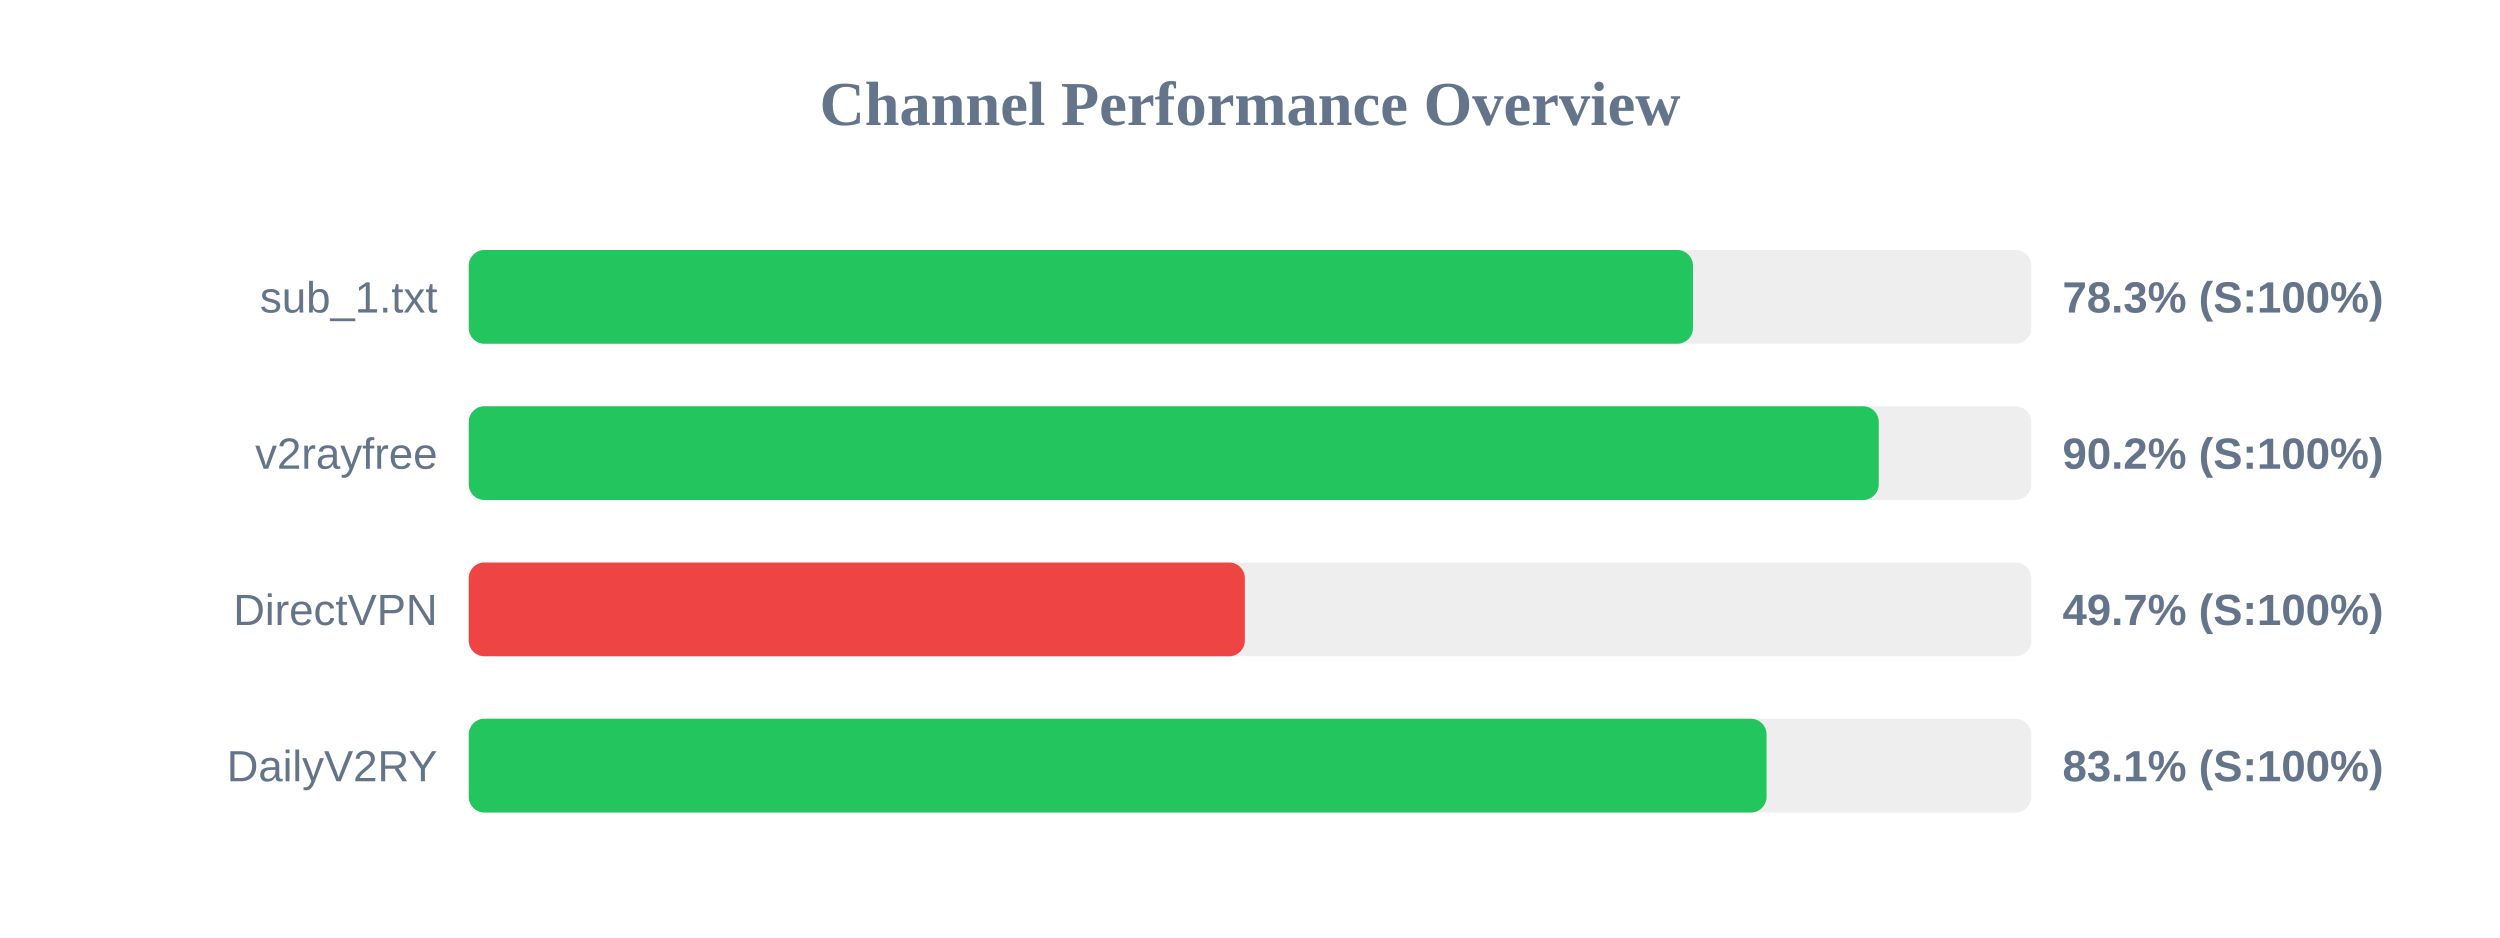
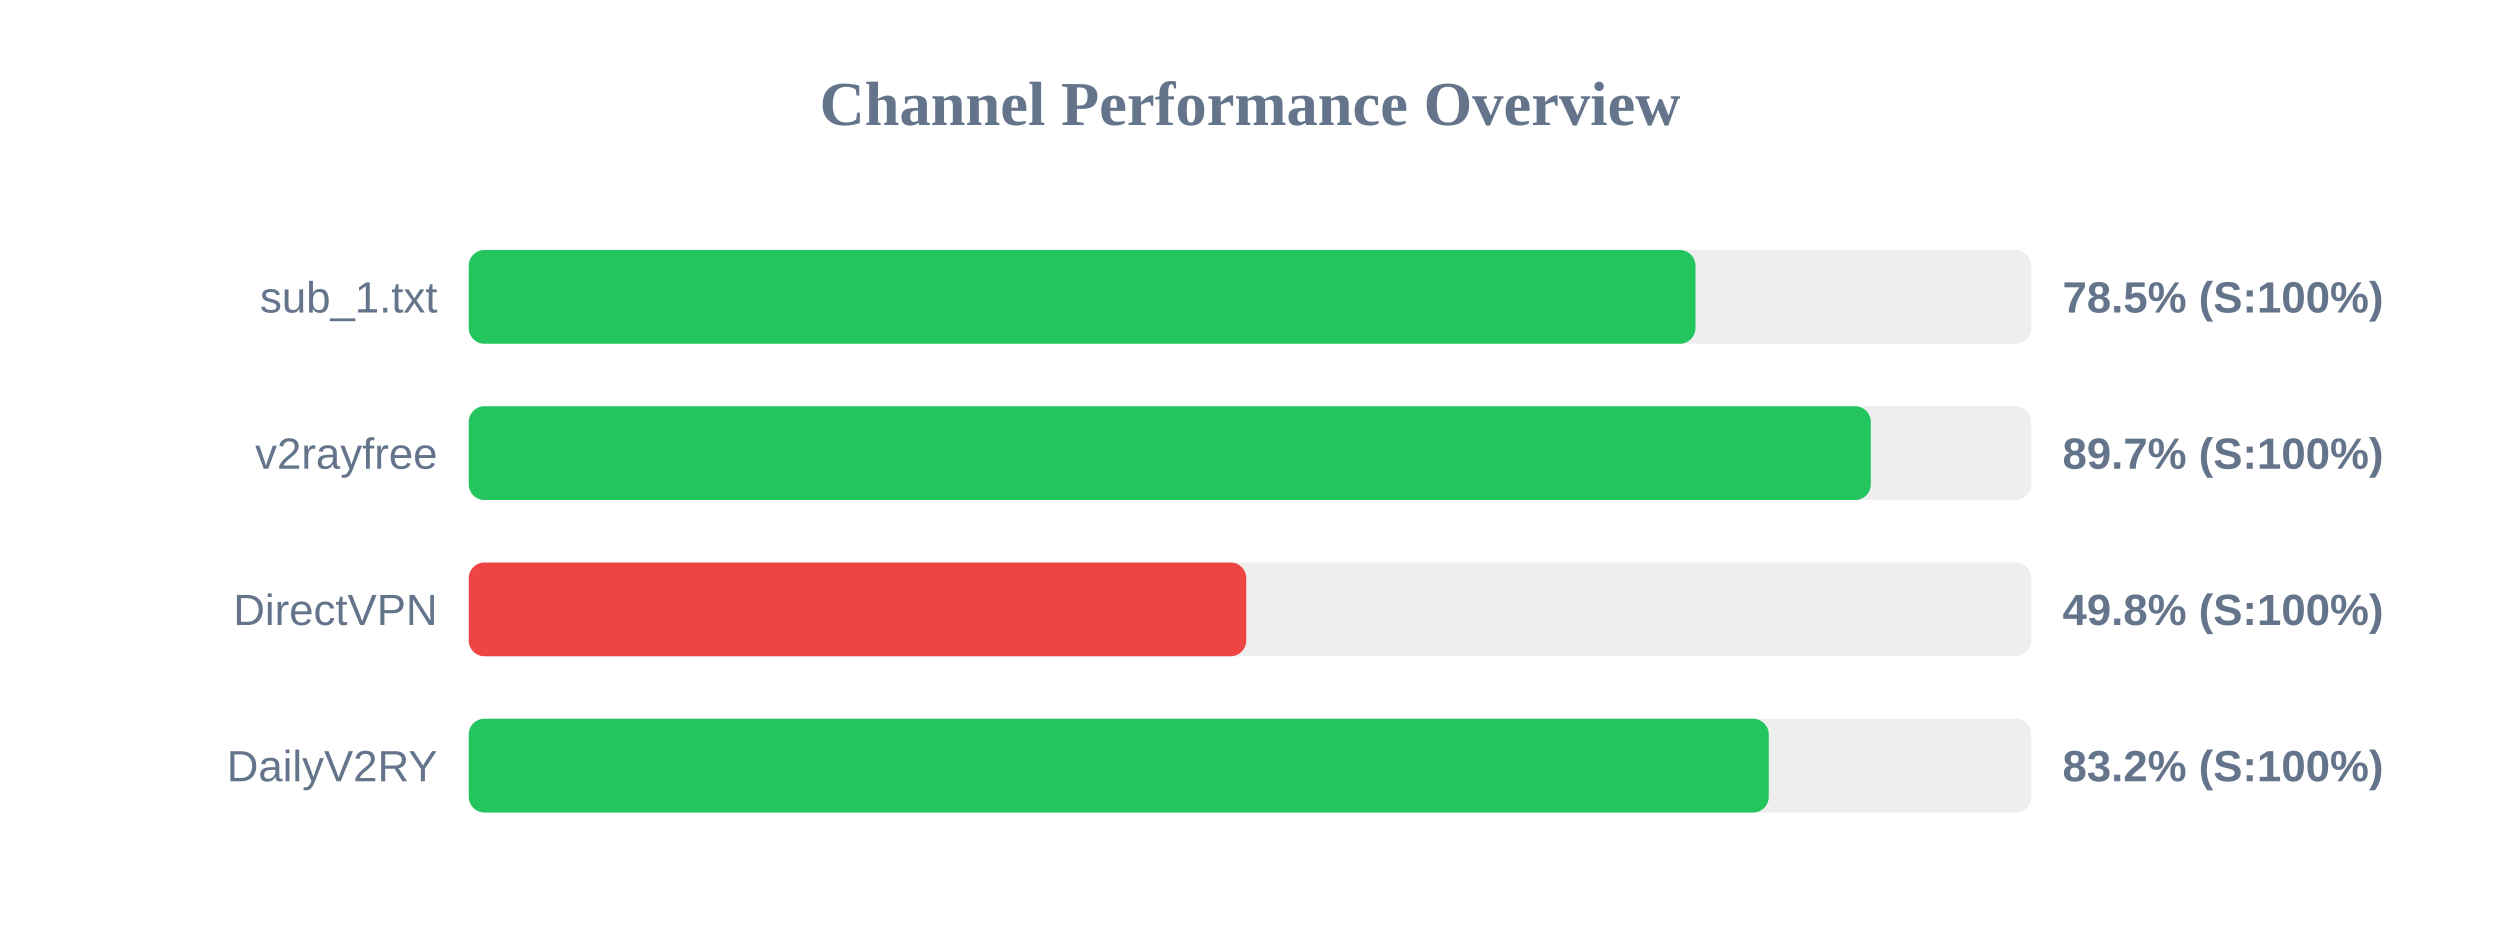
<svg xmlns="http://www.w3.org/2000/svg" width="800" height="300" version="1.1">
  <style>
        .row { font: 14px Arial; fill: #64748b; }
        .score { font: bold 14px Arial; fill: #64748b; }
    </style>
  <text x="400" y="40" text-anchor="middle" font-size="20px" font-weight="bold" fill="#64748b">Channel Performance Overview</text>
  <rect x="150" y="80" width="500" height="30" fill="#eee" rx="5" />
-   <rect x="150" y="80" width="391.75" height="30" fill="#22c55e" rx="5" />
+   <rect x="150" y="80" width="392.55" height="30" fill="#22c55e" rx="5" />
  <text x="140" y="100" text-anchor="end" class="row">sub_1.txt</text>
-   <text x="660" y="100" text-anchor="start" class="score">78.3% (S:100%)</text>
+   <text x="660" y="100" text-anchor="start" class="score">78.5% (S:100%)</text>
  <rect x="150" y="130" width="500" height="30" fill="#eee" rx="5" />
-   <rect x="150" y="130" width="451.2" height="30" fill="#22c55e" rx="5" />
+   <rect x="150" y="130" width="448.65" height="30" fill="#22c55e" rx="5" />
  <text x="140" y="150" text-anchor="end" class="row">v2rayfree</text>
-   <text x="660" y="150" text-anchor="start" class="score">90.2% (S:100%)</text>
+   <text x="660" y="150" text-anchor="start" class="score">89.7% (S:100%)</text>
  <rect x="150" y="180" width="500" height="30" fill="#eee" rx="5" />
-   <rect x="150" y="180" width="248.35" height="30" fill="#ef4444" rx="5" />
+   <rect x="150" y="180" width="248.8" height="30" fill="#ef4444" rx="5" />
  <text x="140" y="200" text-anchor="end" class="row">DirectVPN</text>
-   <text x="660" y="200" text-anchor="start" class="score">49.7% (S:100%)</text>
+   <text x="660" y="200" text-anchor="start" class="score">49.8% (S:100%)</text>
  <rect x="150" y="230" width="500" height="30" fill="#eee" rx="5" />
-   <rect x="150" y="230" width="415.3" height="30" fill="#22c55e" rx="5" />
+   <rect x="150" y="230" width="416.0" height="30" fill="#22c55e" rx="5" />
  <text x="140" y="250" text-anchor="end" class="row">DailyV2RY</text>
-   <text x="660" y="250" text-anchor="start" class="score">83.1% (S:100%)</text>
+   <text x="660" y="250" text-anchor="start" class="score">83.2% (S:100%)</text>
</svg>
